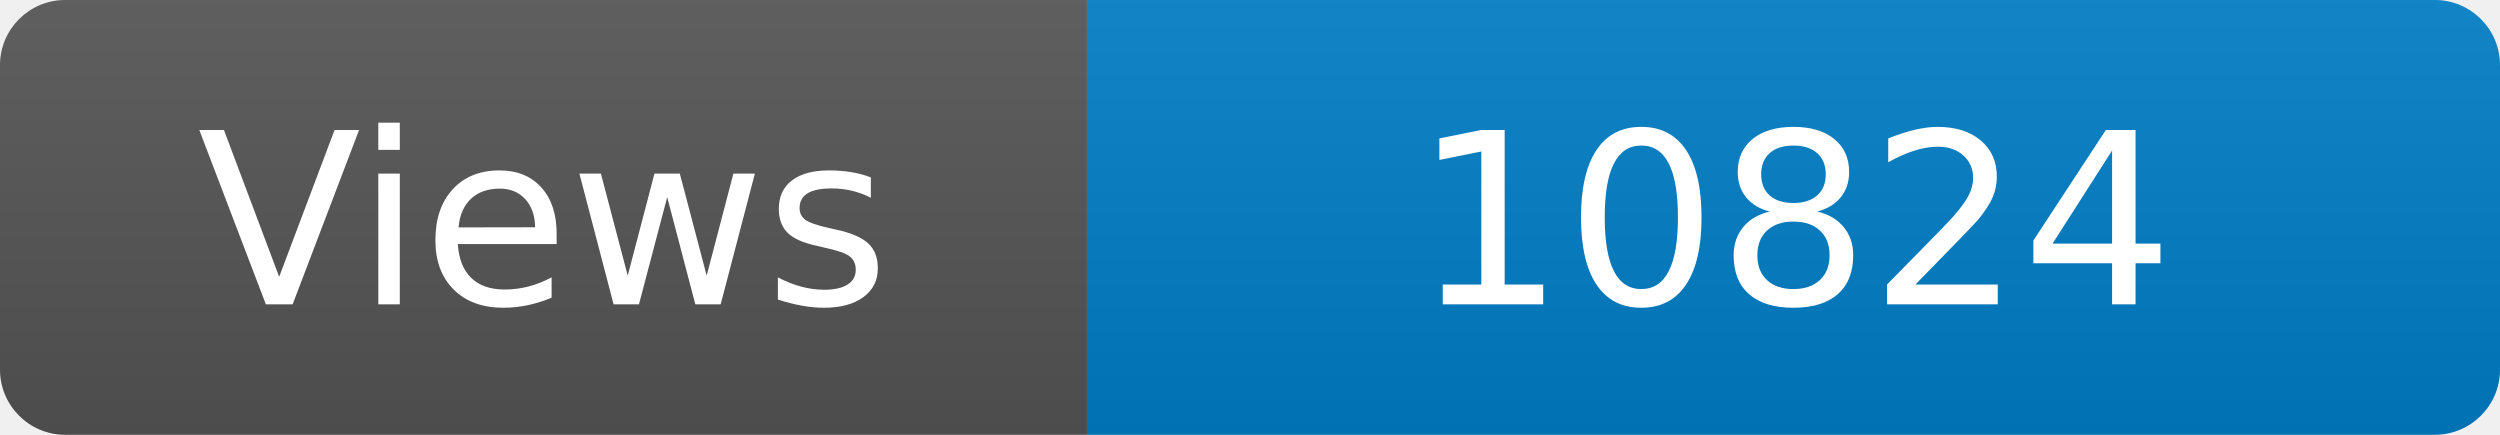
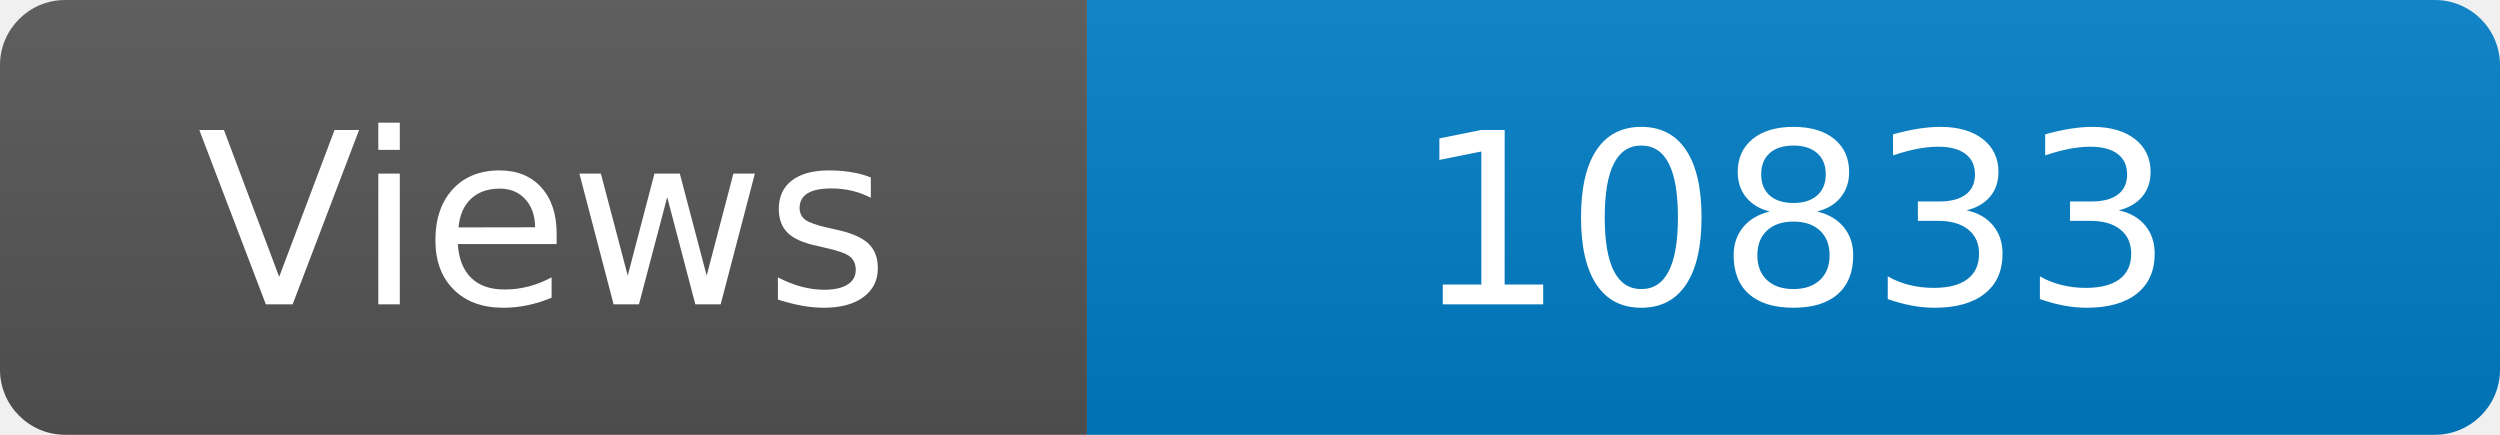
<svg xmlns="http://www.w3.org/2000/svg" width="115" height="20" role="img" aria-label="Maintained?: yes">
  <linearGradient id="s" x2="0" y2="100%">
    <stop offset="0" stop-color="#bbb" stop-opacity=".1" />
    <stop offset="1" stop-opacity=".1" />
  </linearGradient>
  <clipPath id="r">
    <rect width="115" height="20" rx="3" fill="#fff" />
  </clipPath>
  <g clip-path="url(#r)">
    <rect width="50" height="20" fill="#555" />
    <rect x="50" width="160" height="20" fill="#007ec6" />
    <rect width="115" height="20" fill="url(#s)" />
  </g>
  <g fill="#fff" text-anchor="middle" font-family="Verdana,Geneva,DejaVu Sans,sans-serif" font-size="110">
    <text x="250" y="140" transform="scale(.1)" fill="#fff">Views</text>
-     <text x="825" y="140" transform="scale(.1)" fill="#fff">10824</text>
+     <text x="825" y="140" transform="scale(.1)" fill="#fff">10833</text>
  </g>
</svg>
